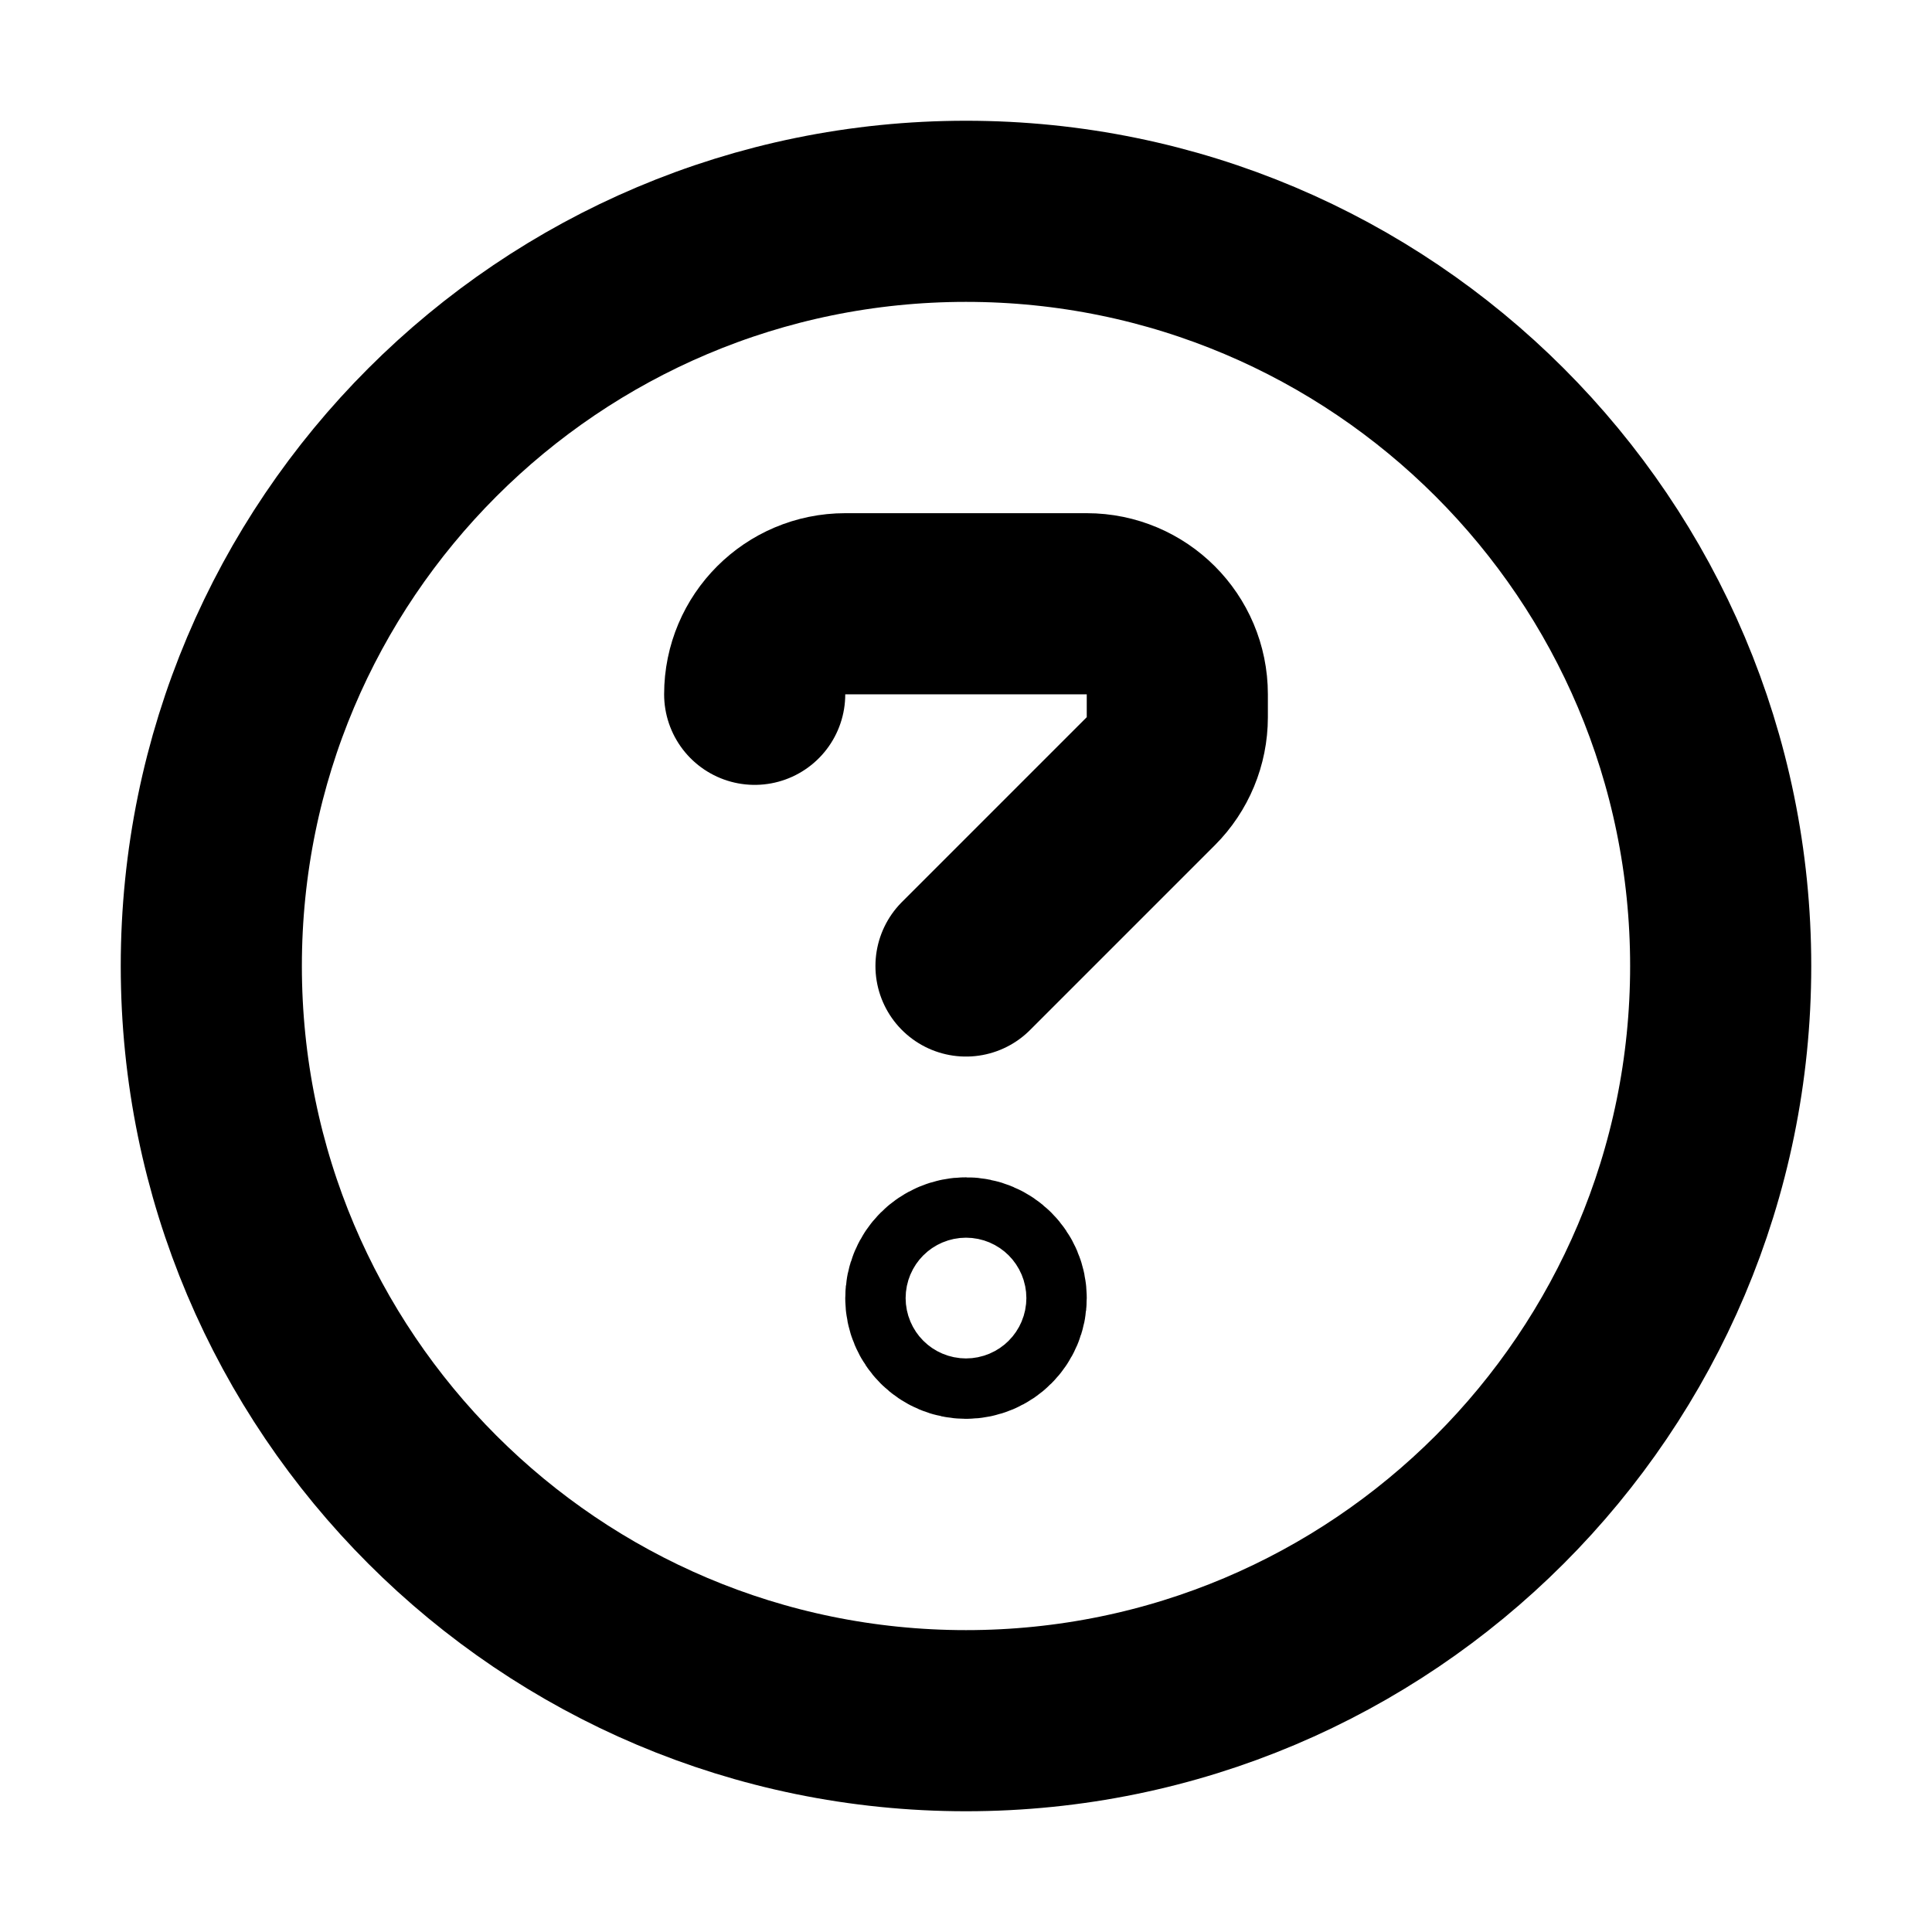
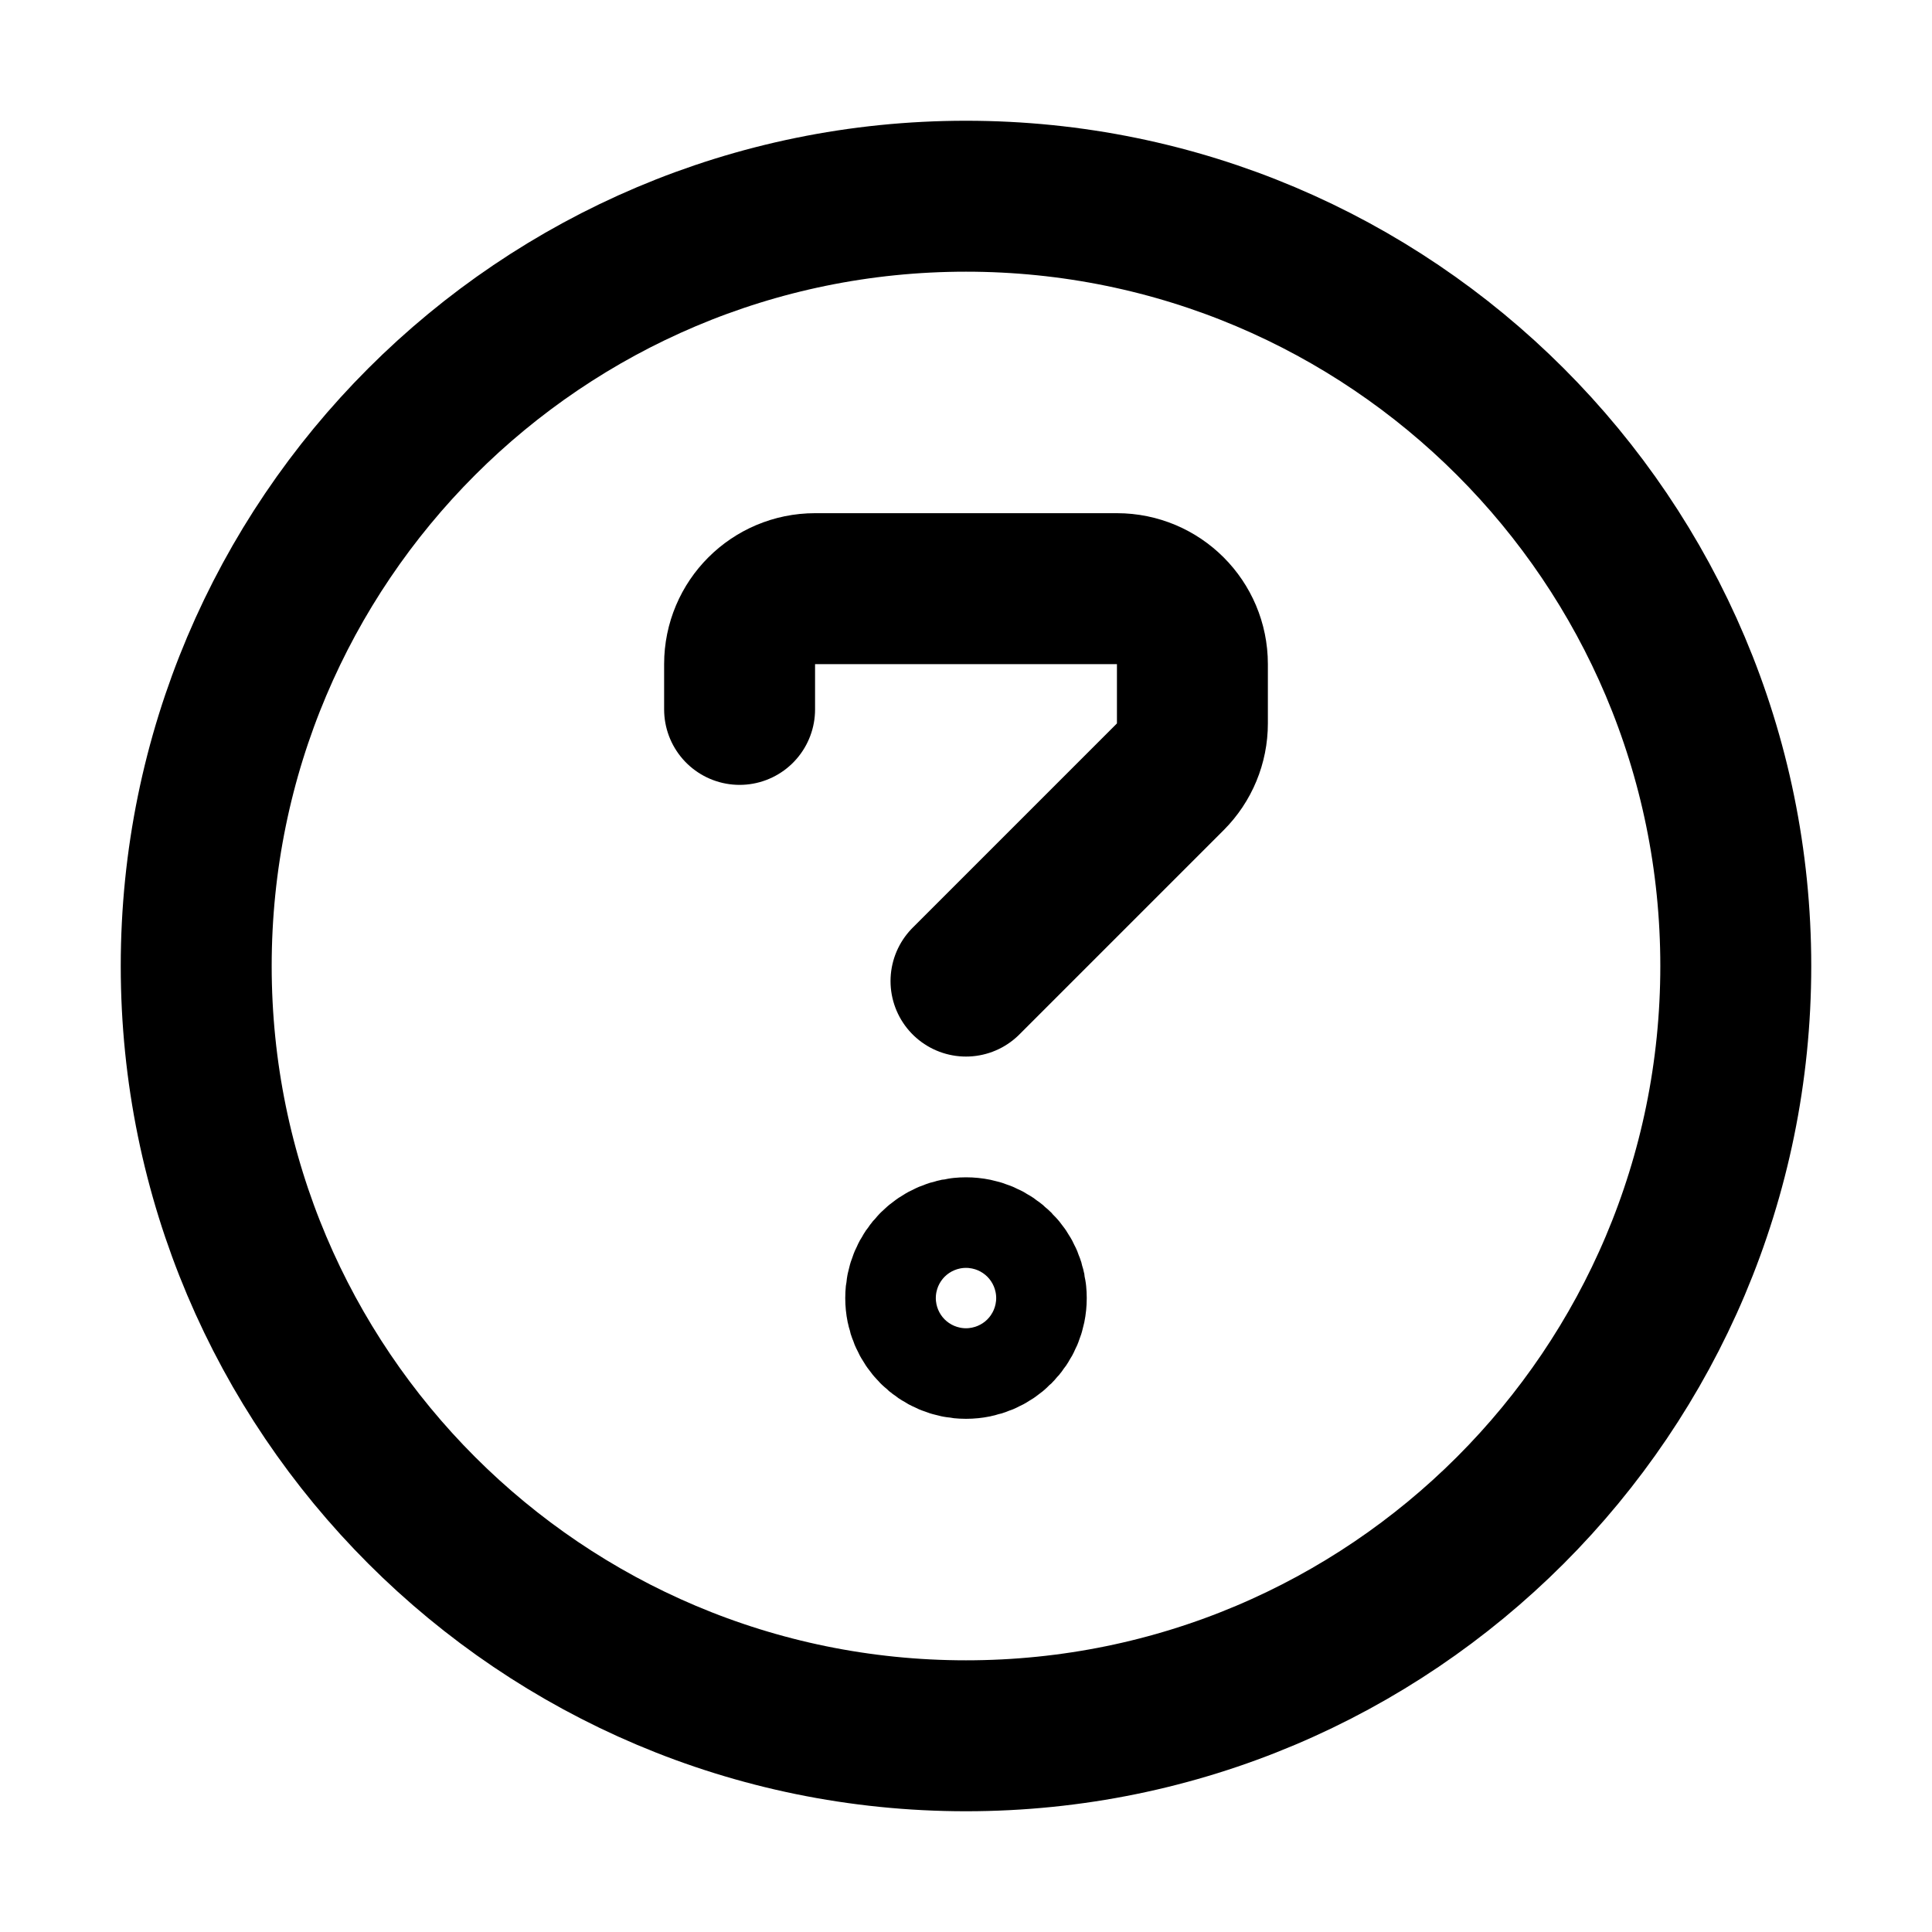
- <svg xmlns="http://www.w3.org/2000/svg" viewBox="0 0 16 16" fill="none" stroke="currentColor" stroke-width="1.5" stroke-linecap="round" stroke-linejoin="round">
-   <path d="M1.75 8A6.25 6.25 0 1 0 14.25 8A6.25 6.25 0 1 0 1.75 8Z" />
-   <path d="M6.25 5.75A0.75 0.75 0 0 1 7 5L9 5A0.75 0.75 0 0 1 9.75 5.75L9.75 5.94A0.75 0.75 0 0 1 9.53 6.47L8 8" />
-   <path d="M7.75 10.75A0.25 0.25 0 1 0 8.25 10.75A0.25 0.25 0 1 0 7.75 10.75Z" />
+ <svg xmlns="http://www.w3.org/2000/svg" viewBox="0 0 16 16" fill="none" stroke="currentColor" stroke-width="1.25" stroke-linecap="round" stroke-linejoin="round">
+   <path d="M1.625 8A6.375 6.375 0 1 0 14.375 8A6.375 6.375 0 1 0 1.625 8Z" />
+   <path d="M6.125 5.875V5.5A0.625 0.625 0 0 1 6.75 4.875H9.25A0.625 0.625 0 0 1 9.875 5.5V5.991A0.625 0.625 0 0 1 9.692 6.433L8 8.125" />
+   <path d="M7.625 10.75A0.375 0.375 0 1 0 8.375 10.75A0.375 0.375 0 1 0 7.625 10.75Z" />
</svg>
